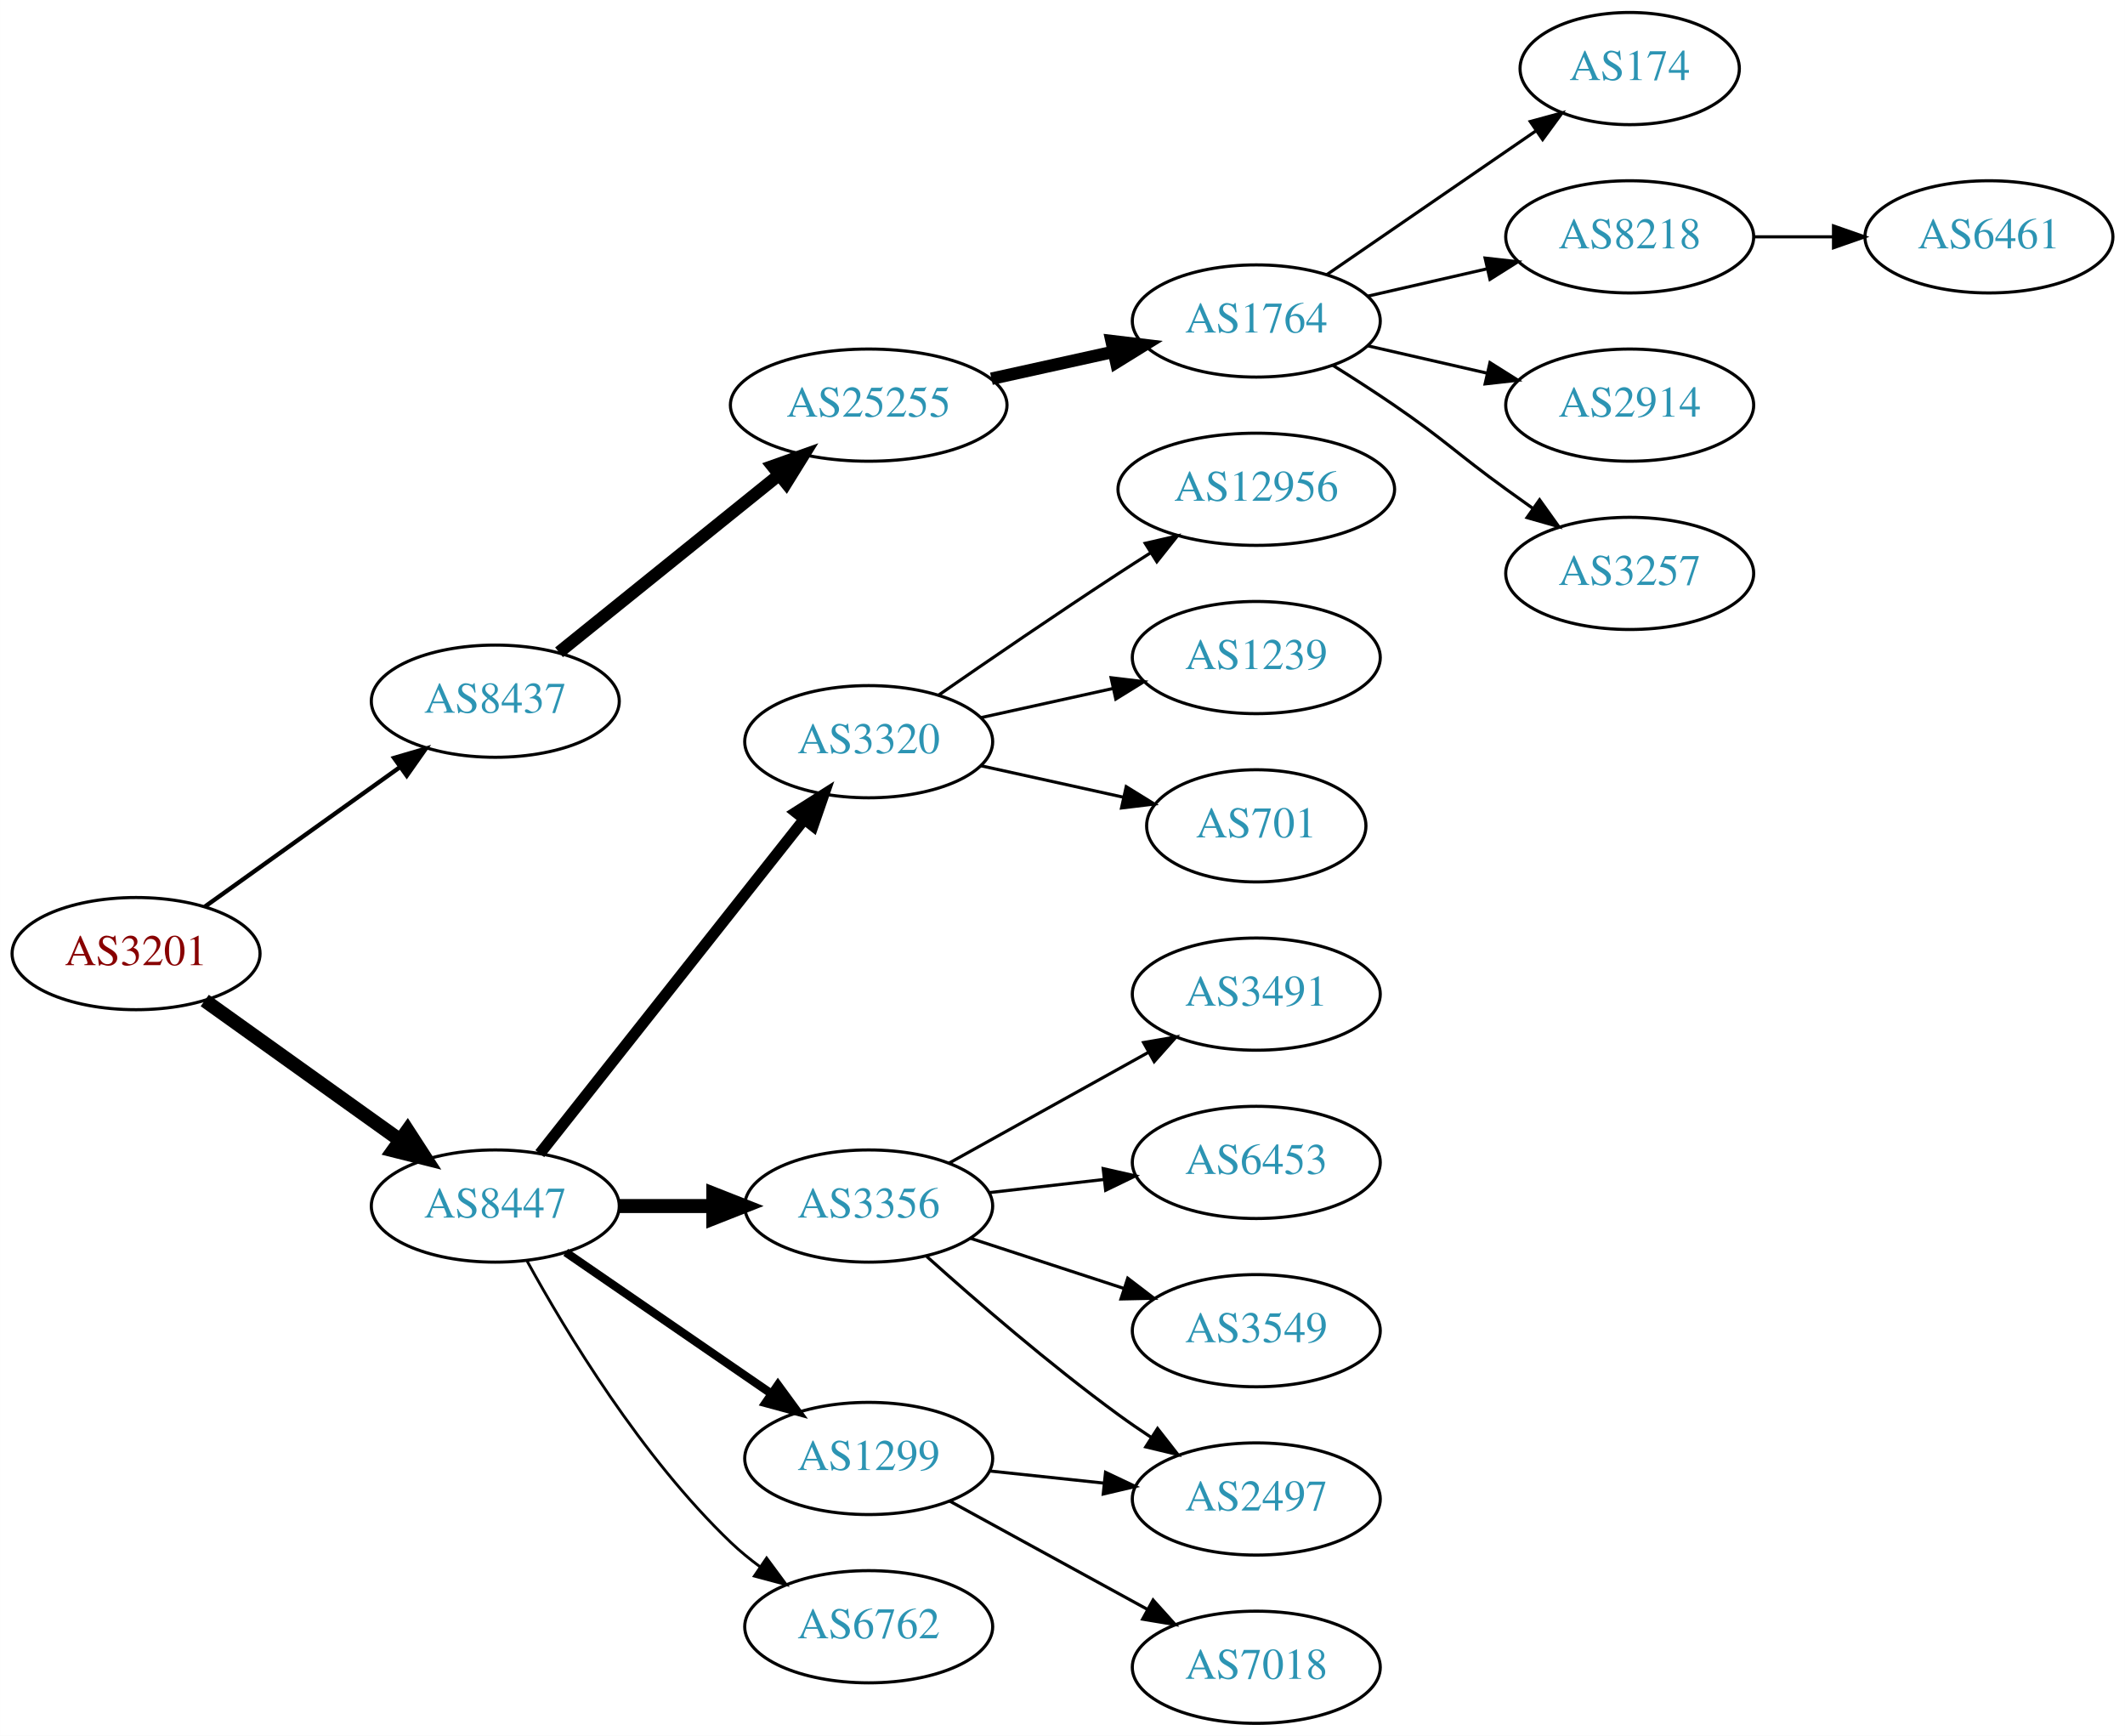
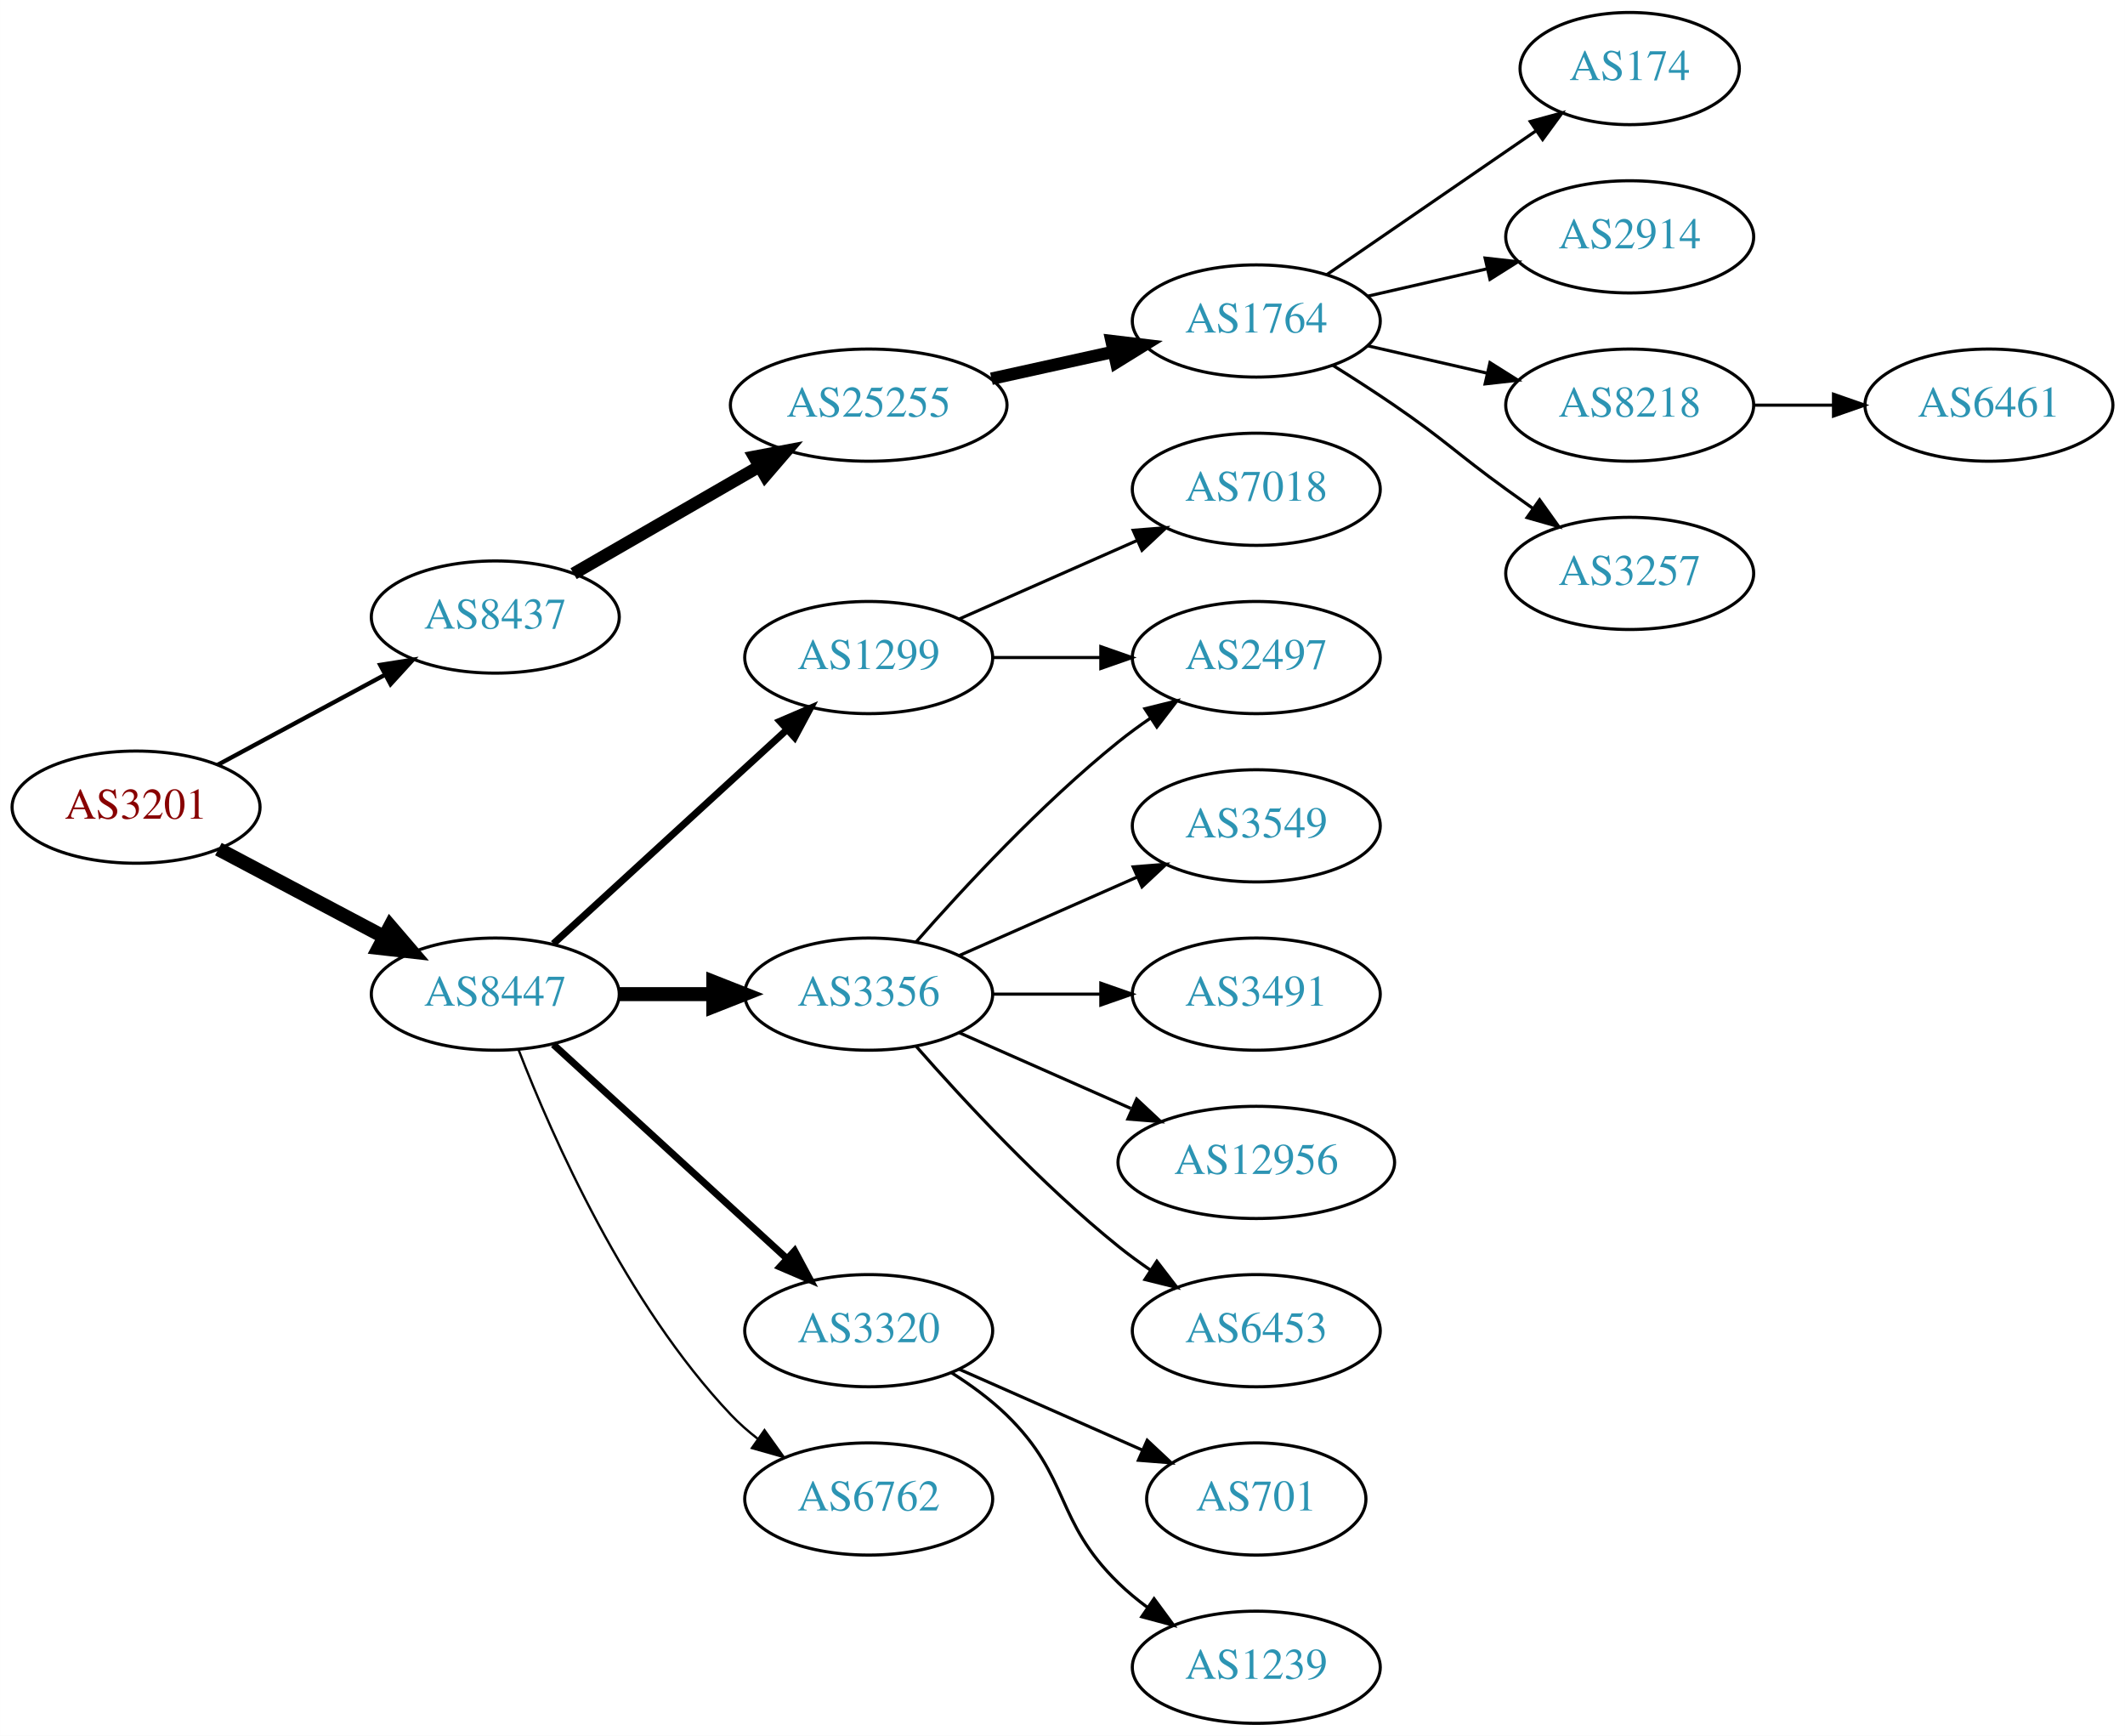
<svg xmlns="http://www.w3.org/2000/svg" xmlns:xlink="http://www.w3.org/1999/xlink" width="682pt" height="557pt" viewBox="0.00 0.00 681.96 557.00">
  <g id="graph0" class="graph" transform="scale(1 1) rotate(0) translate(4 553)">
    <polygon fill="white" stroke="none" points="-4,4 -4,-553 677.956,-553 677.956,4 -4,4" />
    <g id="node1" class="node">
      <g id="a_node1">
        <a xlink:href="/asn/3201" xlink:title="AS3201 ~ Umdasch AG [AT]">
-           <ellipse fill="#ffffff" stroke="black" cx="39.647" cy="-247" rx="39.794" ry="18" />
-           <text text-anchor="middle" x="39.647" y="-243.3" font-family="Times,serif" font-size="14.00" fill="#880000">AS3201</text>
+           <ellipse fill="#ffffff" stroke="black" cx="39.647" cy="-294" rx="39.794" ry="18" />
+           <text text-anchor="middle" x="39.647" y="-290.3" font-family="Times,serif" font-size="14.00" fill="#880000">AS3201</text>
        </a>
      </g>
    </g>
    <g id="node2" class="node">
      <g id="a_node2">
        <a xlink:href="/asn/8437" xlink:title="AS8437 ~ Hutchison Drei Austria GmbH [AT]">
-           <ellipse fill="#ffffff" stroke="black" cx="154.939" cy="-328" rx="39.794" ry="18" />
-           <text text-anchor="middle" x="154.939" y="-324.3" font-family="Times,serif" font-size="14.00" fill="#2c94b3">AS8437</text>
+           <ellipse fill="#ffffff" stroke="black" cx="154.939" cy="-355" rx="39.794" ry="18" />
+           <text text-anchor="middle" x="154.939" y="-351.3" font-family="Times,serif" font-size="14.00" fill="#2c94b3">AS8437</text>
        </a>
      </g>
    </g>
    <g id="edge1" class="edge">
-       <path fill="none" stroke="black" stroke-width="1.385" d="M61.691,-262.046C79.305,-274.639 104.643,-292.755 124.309,-306.816" />
-       <polygon fill="black" stroke="black" stroke-width="1.385" points="122.453,-309.791 132.624,-312.76 126.525,-304.097 122.453,-309.791" />
+       <path fill="none" stroke="black" stroke-width="1.385" d="M65.79,-307.538C81.521,-316.008 102.005,-327.037 119.267,-336.331" />
+       <polygon fill="black" stroke="black" stroke-width="1.385" points="118.01,-339.63 128.475,-341.289 121.329,-333.467 118.01,-339.63" />
    </g>
    <g id="node3" class="node">
      <g id="a_node3">
        <a xlink:href="/asn/8447" xlink:title="AS8447 ~ A1 Telekom Austria AG [AT]">
-           <ellipse fill="#ffffff" stroke="black" cx="154.939" cy="-166" rx="39.794" ry="18" />
-           <text text-anchor="middle" x="154.939" y="-162.3" font-family="Times,serif" font-size="14.00" fill="#2c94b3">AS8447</text>
+           <ellipse fill="#ffffff" stroke="black" cx="154.939" cy="-234" rx="39.794" ry="18" />
+           <text text-anchor="middle" x="154.939" y="-230.3" font-family="Times,serif" font-size="14.00" fill="#2c94b3">AS8447</text>
        </a>
      </g>
    </g>
    <g id="edge2" class="edge">
-       <path fill="none" stroke="black" stroke-width="4.5" d="M61.691,-231.954C79.305,-219.361 104.643,-201.245 124.309,-187.184" />
-       <polygon fill="black" stroke="black" stroke-width="4.5" points="126.779,-190.259 132.624,-181.24 122.199,-183.853 126.779,-190.259" />
+       <path fill="none" stroke="black" stroke-width="4.5" d="M66.072,-280.535C81.705,-272.256 101.951,-261.533 119.069,-252.468" />
+       <polygon fill="black" stroke="black" stroke-width="4.5" points="121.213,-255.788 128.207,-247.628 117.527,-248.828 121.213,-255.788" />
    </g>
    <g id="node4" class="node">
      <g id="a_node4">
        <a xlink:href="/asn/25255" xlink:title="AS25255 ~ ==&gt; TELE2 AUSTRIA &lt;== [AT]">
          <ellipse fill="#ffffff" stroke="black" cx="274.782" cy="-423" rx="44.393" ry="18" />
          <text text-anchor="middle" x="274.782" y="-419.3" font-family="Times,serif" font-size="14.00" fill="#2c94b3">AS25255</text>
        </a>
      </g>
    </g>
    <g id="edge3" class="edge">
-       <path fill="none" stroke="black" stroke-width="4" d="M175.399,-343.687C194.644,-359.202 224.284,-383.096 246.002,-400.605" />
-       <polygon fill="black" stroke="black" stroke-width="4" points="243.918,-403.421 253.9,-406.972 248.311,-397.971 243.918,-403.421" />
+       <path fill="none" stroke="black" stroke-width="4" d="M180.071,-368.925C197.278,-378.854 220.651,-392.341 239.75,-403.362" />
+       <polygon fill="black" stroke="black" stroke-width="4" points="238.05,-406.422 248.461,-408.389 241.549,-400.359 238.05,-406.422" />
    </g>
    <g id="node11" class="node">
      <g id="a_node11">
-         <a xlink:href="/asn/3320" xlink:title="AS3320 ~ DTAG [DE]">
-           <ellipse fill="#ffffff" stroke="black" cx="274.782" cy="-315" rx="39.794" ry="18" />
-           <text text-anchor="middle" x="274.782" y="-311.3" font-family="Times,serif" font-size="14.00" fill="#2c94b3">AS3320</text>
+         <a xlink:href="/asn/1299" xlink:title="AS1299 ~ Telia Carrier [EU]">
+           <ellipse fill="#ffffff" stroke="black" cx="274.782" cy="-342" rx="39.794" ry="18" />
+           <text text-anchor="middle" x="274.782" y="-338.3" font-family="Times,serif" font-size="14.00" fill="#2c94b3">AS1299</text>
        </a>
      </g>
    </g>
    <g id="edge10" class="edge">
-       <path fill="none" stroke="black" stroke-width="3.6" d="M169.228,-182.803C189.916,-208.96 229.941,-259.568 254.021,-290.014" />
-       <polygon fill="black" stroke="black" stroke-width="3.6" points="251.412,-292.358 260.361,-298.03 256.903,-288.016 251.412,-292.358" />
+       <path fill="none" stroke="black" stroke-width="2.25" d="M173.582,-250.169C193.454,-268.382 225.917,-298.133 248.486,-318.817" />
+       <polygon fill="black" stroke="black" stroke-width="2.25" points="246.282,-321.545 256.019,-325.721 251.012,-316.384 246.282,-321.545" />
    </g>
    <g id="node12" class="node">
      <g id="a_node12">
        <a xlink:href="/asn/3356" xlink:title="AS3356 ~ Level 3 Parent, LLC [US]">
-           <ellipse fill="#ffffff" stroke="black" cx="274.782" cy="-166" rx="39.794" ry="18" />
-           <text text-anchor="middle" x="274.782" y="-162.3" font-family="Times,serif" font-size="14.00" fill="#2c94b3">AS3356</text>
+           <ellipse fill="#ffffff" stroke="black" cx="274.782" cy="-234" rx="39.794" ry="18" />
+           <text text-anchor="middle" x="274.782" y="-230.3" font-family="Times,serif" font-size="14.00" fill="#2c94b3">AS3356</text>
        </a>
      </g>
    </g>
    <g id="edge11" class="edge">
-       <path fill="none" stroke="black" stroke-width="4.5" d="M194.852,-166C204.405,-166 214.755,-166 224.718,-166" />
-       <polygon fill="black" stroke="black" stroke-width="4.5" points="224.91,-169.938 234.91,-166 224.91,-162.063 224.91,-169.938" />
+       <path fill="none" stroke="black" stroke-width="4.5" d="M194.852,-234C204.405,-234 214.755,-234 224.718,-234" />
+       <polygon fill="black" stroke="black" stroke-width="4.5" points="224.91,-237.938 234.91,-234 224.91,-230.063 224.91,-237.938" />
    </g>
    <g id="node13" class="node">
      <g id="a_node13">
-         <a xlink:href="/asn/1299" xlink:title="AS1299 ~ Telia Carrier [EU]">
-           <ellipse fill="#ffffff" stroke="black" cx="274.782" cy="-85" rx="39.794" ry="18" />
-           <text text-anchor="middle" x="274.782" y="-81.3" font-family="Times,serif" font-size="14.00" fill="#2c94b3">AS1299</text>
+         <a xlink:href="/asn/3320" xlink:title="AS3320 ~ DTAG [DE]">
+           <ellipse fill="#ffffff" stroke="black" cx="274.782" cy="-126" rx="39.794" ry="18" />
+           <text text-anchor="middle" x="274.782" y="-122.3" font-family="Times,serif" font-size="14.00" fill="#2c94b3">AS3320</text>
        </a>
      </g>
    </g>
    <g id="edge12" class="edge">
-       <path fill="none" stroke="black" stroke-width="2.7" d="M177.554,-151.143C196.042,-138.435 222.856,-120.005 243.485,-105.825" />
-       <polygon fill="black" stroke="black" stroke-width="2.7" points="245.647,-108.586 251.906,-100.037 241.682,-102.817 245.647,-108.586" />
+       <path fill="none" stroke="black" stroke-width="2.25" d="M173.582,-217.831C193.454,-199.618 225.917,-169.867 248.486,-149.183" />
+       <polygon fill="black" stroke="black" stroke-width="2.25" points="251.012,-151.616 256.019,-142.279 246.282,-146.455 251.012,-151.616" />
    </g>
    <g id="node14" class="node">
      <g id="a_node14">
        <a xlink:href="/asn/6762" xlink:title="AS6762 ~ TELECOM ITALIA SPARKLE S.p.A. [IT]">
-           <ellipse fill="#ffffff" stroke="black" cx="274.782" cy="-31" rx="39.794" ry="18" />
-           <text text-anchor="middle" x="274.782" y="-27.3" font-family="Times,serif" font-size="14.00" fill="#2c94b3">AS6762</text>
+           <ellipse fill="#ffffff" stroke="black" cx="274.782" cy="-72" rx="39.794" ry="18" />
+           <text text-anchor="middle" x="274.782" y="-68.3" font-family="Times,serif" font-size="14.00" fill="#2c94b3">AS6762</text>
        </a>
      </g>
    </g>
    <g id="edge13" class="edge">
-       <path fill="none" stroke="black" stroke-width="0.9" d="M165.181,-148.287C177.726,-125.439 201.903,-85.389 230.586,-58 233.454,-55.261 236.643,-52.653 239.952,-50.215" />
-       <polygon fill="black" stroke="black" stroke-width="0.9" points="242.015,-53.044 248.311,-44.523 238.076,-47.258 242.015,-53.044" />
+       <path fill="none" stroke="black" stroke-width="0.75" d="M162.463,-216.006C173.213,-188.272 196.87,-134.571 230.586,-99 233.172,-96.272 236.089,-93.706 239.157,-91.323" />
+       <polygon fill="black" stroke="black" stroke-width="0.75" points="241.336,-94.07 247.506,-85.457 237.312,-88.342 241.336,-94.07" />
    </g>
    <g id="node5" class="node">
      <g id="a_node5">
        <a xlink:href="/asn/1764" xlink:title="AS1764 ~ NEXTLAYER-AS [AT]">
          <ellipse fill="#ffffff" stroke="black" cx="399.174" cy="-450" rx="39.794" ry="18" />
          <text text-anchor="middle" x="399.174" y="-446.3" font-family="Times,serif" font-size="14.00" fill="#2c94b3">AS1764</text>
        </a>
      </g>
    </g>
    <g id="edge4" class="edge">
      <path fill="none" stroke="black" stroke-width="4" d="M314.172,-431.469C326.563,-434.202 340.41,-437.257 353.23,-440.085" />
      <polygon fill="black" stroke="black" stroke-width="4" points="352.726,-443.558 363.245,-442.295 354.234,-436.722 352.726,-443.558" />
    </g>
    <g id="node6" class="node">
      <g id="a_node6">
        <a xlink:href="/asn/174" xlink:title="AS174 ~ Cogent Communications [US]">
          <ellipse fill="#ffffff" stroke="black" cx="519.017" cy="-531" rx="35.194" ry="18" />
          <text text-anchor="middle" x="519.017" y="-527.3" font-family="Times,serif" font-size="14.00" fill="#2c94b3">AS174</text>
        </a>
      </g>
    </g>
    <g id="edge5" class="edge">
      <path fill="none" stroke="black" d="M421.788,-464.857C440.626,-477.805 468.105,-496.693 488.881,-510.973" />
      <polygon fill="black" stroke="black" points="487.106,-514.001 497.33,-516.781 491.072,-508.232 487.106,-514.001" />
    </g>
    <g id="node7" class="node">
      <g id="a_node7">
-         <a xlink:href="/asn/8218" xlink:title="AS8218 ~ legacy Neotelecoms [FR]">
+         <a xlink:href="/asn/2914" xlink:title="AS2914 ~ NTT America, Inc. [US]">
          <ellipse fill="#ffffff" stroke="black" cx="519.017" cy="-477" rx="39.794" ry="18" />
-           <text text-anchor="middle" x="519.017" y="-473.3" font-family="Times,serif" font-size="14.00" fill="#2c94b3">AS8218</text>
+           <text text-anchor="middle" x="519.017" y="-473.3" font-family="Times,serif" font-size="14.00" fill="#2c94b3">AS2914</text>
        </a>
      </g>
    </g>
    <g id="edge6" class="edge">
      <path fill="none" stroke="black" d="M434.893,-457.955C446.893,-460.704 460.514,-463.825 473.207,-466.733" />
      <polygon fill="black" stroke="black" points="472.609,-470.187 483.138,-469.009 474.173,-463.364 472.609,-470.187" />
    </g>
    <g id="node8" class="node">
      <g id="a_node8">
-         <a xlink:href="/asn/2914" xlink:title="AS2914 ~ NTT America, Inc. [US]">
+         <a xlink:href="/asn/8218" xlink:title="AS8218 ~ legacy Neotelecoms [FR]">
          <ellipse fill="#ffffff" stroke="black" cx="519.017" cy="-423" rx="39.794" ry="18" />
-           <text text-anchor="middle" x="519.017" y="-419.3" font-family="Times,serif" font-size="14.00" fill="#2c94b3">AS2914</text>
+           <text text-anchor="middle" x="519.017" y="-419.3" font-family="Times,serif" font-size="14.00" fill="#2c94b3">AS8218</text>
        </a>
      </g>
    </g>
    <g id="edge7" class="edge">
      <path fill="none" stroke="black" d="M434.893,-442.045C446.893,-439.296 460.514,-436.175 473.207,-433.267" />
      <polygon fill="black" stroke="black" points="474.173,-436.636 483.138,-430.991 472.609,-429.813 474.173,-436.636" />
    </g>
    <g id="node9" class="node">
      <g id="a_node9">
        <a xlink:href="/asn/3257" xlink:title="AS3257 ~ GTT [DE]">
          <ellipse fill="#ffffff" stroke="black" cx="519.017" cy="-369" rx="39.794" ry="18" />
          <text text-anchor="middle" x="519.017" y="-365.3" font-family="Times,serif" font-size="14.00" fill="#2c94b3">AS3257</text>
        </a>
      </g>
    </g>
    <g id="edge8" class="edge">
      <path fill="none" stroke="black" d="M423.723,-435.784C430.165,-431.76 437.098,-427.301 443.37,-423 459.865,-411.689 463.17,-407.729 479.37,-396 482.173,-393.971 485.105,-391.875 488.045,-389.79" />
      <polygon fill="black" stroke="black" points="490.096,-392.627 496.26,-384.009 486.068,-386.903 490.096,-392.627" />
    </g>
    <g id="node10" class="node">
      <g id="a_node10">
        <a xlink:href="/asn/6461" xlink:title="AS6461 ~ Zayo Bandwidth [US]">
-           <ellipse fill="#ffffff" stroke="black" cx="634.31" cy="-477" rx="39.794" ry="18" />
-           <text text-anchor="middle" x="634.31" y="-473.3" font-family="Times,serif" font-size="14.00" fill="#2c94b3">AS6461</text>
+           <ellipse fill="#ffffff" stroke="black" cx="634.31" cy="-423" rx="39.794" ry="18" />
+           <text text-anchor="middle" x="634.31" y="-419.3" font-family="Times,serif" font-size="14.00" fill="#2c94b3">AS6461</text>
        </a>
      </g>
    </g>
    <g id="edge9" class="edge">
-       <path fill="none" stroke="black" d="M558.689,-477C566.892,-477 575.656,-477 584.188,-477" />
-       <polygon fill="black" stroke="black" points="584.427,-480.5 594.427,-477 584.427,-473.5 584.427,-480.5" />
-     </g>
-     <g id="node20" class="node">
-       <g id="a_node20">
-         <a xlink:href="/asn/12956" xlink:title="AS12956 ~ TELXIUS [ES]">
-           <ellipse fill="#ffffff" stroke="black" cx="399.174" cy="-396" rx="44.393" ry="18" />
-           <text text-anchor="middle" x="399.174" y="-392.3" font-family="Times,serif" font-size="14.00" fill="#2c94b3">AS12956</text>
-         </a>
-       </g>
-     </g>
-     <g id="edge20" class="edge">
-       <path fill="none" stroke="black" d="M297.139,-329.901C312.99,-340.877 335.193,-356.079 354.978,-369 358.299,-371.169 361.781,-373.406 365.267,-375.621" />
-       <polygon fill="black" stroke="black" points="363.524,-378.66 373.85,-381.032 367.257,-372.738 363.524,-378.66" />
-     </g>
-     <g id="node21" class="node">
-       <g id="a_node21">
-         <a xlink:href="/asn/1239" xlink:title="AS1239 ~ Sprint [US]">
-           <ellipse fill="#ffffff" stroke="black" cx="399.174" cy="-342" rx="39.794" ry="18" />
-           <text text-anchor="middle" x="399.174" y="-338.3" font-family="Times,serif" font-size="14.00" fill="#2c94b3">AS1239</text>
-         </a>
-       </g>
-     </g>
-     <g id="edge21" class="edge">
-       <path fill="none" stroke="black" d="M310.855,-322.737C324.042,-325.646 339.222,-328.995 353.187,-332.076" />
-       <polygon fill="black" stroke="black" points="352.577,-335.525 363.096,-334.262 354.085,-328.69 352.577,-335.525" />
-     </g>
-     <g id="node22" class="node">
-       <g id="a_node22">
-         <a xlink:href="/asn/701" xlink:title="AS701 ~ UUNET [US]">
-           <ellipse fill="#ffffff" stroke="black" cx="399.174" cy="-288" rx="35.194" ry="18" />
-           <text text-anchor="middle" x="399.174" y="-284.3" font-family="Times,serif" font-size="14.00" fill="#2c94b3">AS701</text>
-         </a>
-       </g>
-     </g>
-     <g id="edge22" class="edge">
-       <path fill="none" stroke="black" d="M310.855,-307.263C325.088,-304.123 341.643,-300.471 356.487,-297.196" />
-       <polygon fill="black" stroke="black" points="357.43,-300.572 366.441,-295 355.922,-293.737 357.43,-300.572" />
+       <path fill="none" stroke="black" d="M558.689,-423C566.892,-423 575.656,-423 584.188,-423" />
+       <polygon fill="black" stroke="black" points="584.427,-426.5 594.427,-423 584.427,-419.5 584.427,-426.5" />
    </g>
    <g id="node15" class="node">
      <g id="a_node15">
        <a xlink:href="/asn/2497" xlink:title="AS2497 ~ Internet Initiative Japan Inc. [JP]">
-           <ellipse fill="#ffffff" stroke="black" cx="399.174" cy="-72" rx="39.794" ry="18" />
-           <text text-anchor="middle" x="399.174" y="-68.3" font-family="Times,serif" font-size="14.00" fill="#2c94b3">AS2497</text>
-         </a>
-       </g>
-     </g>
-     <g id="edge18" class="edge">
-       <path fill="none" stroke="black" d="M293.425,-149.801C309.092,-135.731 332.865,-115.137 354.978,-99 358.354,-96.537 361.955,-94.063 365.583,-91.667" />
-       <polygon fill="black" stroke="black" points="367.483,-94.606 374.005,-86.256 363.7,-88.716 367.483,-94.606" />
+           <ellipse fill="#ffffff" stroke="black" cx="399.174" cy="-342" rx="39.794" ry="18" />
+           <text text-anchor="middle" x="399.174" y="-338.3" font-family="Times,serif" font-size="14.00" fill="#2c94b3">AS2497</text>
+         </a>
+       </g>
+     </g>
+     <g id="edge20" class="edge">
+       <path fill="none" stroke="black" d="M314.508,-342C325.446,-342 337.497,-342 348.963,-342" />
+       <polygon fill="black" stroke="black" points="349.28,-345.5 359.28,-342 349.28,-338.5 349.28,-345.5" />
+     </g>
+     <g id="node20" class="node">
+       <g id="a_node20">
+         <a xlink:href="/asn/7018" xlink:title="AS7018 ~ AT&amp;T Services, Inc. [US]">
+           <ellipse fill="#ffffff" stroke="black" cx="399.174" cy="-396" rx="39.794" ry="18" />
+           <text text-anchor="middle" x="399.174" y="-392.3" font-family="Times,serif" font-size="14.00" fill="#2c94b3">AS7018</text>
+         </a>
+       </g>
+     </g>
+     <g id="edge19" class="edge">
+       <path fill="none" stroke="black" d="M303.861,-354.389C320.809,-361.866 342.606,-371.483 360.976,-379.588" />
+       <polygon fill="black" stroke="black" points="359.664,-382.834 370.226,-383.669 362.489,-376.43 359.664,-382.834" />
+     </g>
+     <g id="edge14" class="edge">
+       <path fill="none" stroke="black" d="M289.934,-250.663C305.036,-267.894 330.157,-295.024 354.978,-315 358.233,-317.62 361.759,-320.192 365.343,-322.646" />
+       <polygon fill="black" stroke="black" points="363.431,-325.577 373.716,-328.121 367.262,-319.719 363.431,-325.577" />
+     </g>
+     <g id="node16" class="node">
+       <g id="a_node16">
+         <a xlink:href="/asn/3549" xlink:title="AS3549 ~ Level 3 Parent, LLC [US]">
+           <ellipse fill="#ffffff" stroke="black" cx="399.174" cy="-288" rx="39.794" ry="18" />
+           <text text-anchor="middle" x="399.174" y="-284.3" font-family="Times,serif" font-size="14.00" fill="#2c94b3">AS3549</text>
+         </a>
+       </g>
+     </g>
+     <g id="edge15" class="edge">
+       <path fill="none" stroke="black" d="M303.861,-246.389C320.809,-253.866 342.606,-263.483 360.976,-271.588" />
+       <polygon fill="black" stroke="black" points="359.664,-274.834 370.226,-275.669 362.489,-268.43 359.664,-274.834" />
    </g>
    <g id="node17" class="node">
      <g id="a_node17">
        <a xlink:href="/asn/3491" xlink:title="AS3491 ~ PCCW Global, Inc. [US]">
          <ellipse fill="#ffffff" stroke="black" cx="399.174" cy="-234" rx="39.794" ry="18" />
          <text text-anchor="middle" x="399.174" y="-230.3" font-family="Times,serif" font-size="14.00" fill="#2c94b3">AS3491</text>
        </a>
      </g>
    </g>
    <g id="edge16" class="edge">
-       <path fill="none" stroke="black" d="M300.55,-179.761C318.964,-189.992 344.297,-204.066 364.542,-215.315" />
-       <polygon fill="black" stroke="black" points="363.002,-218.462 373.443,-220.26 366.402,-212.343 363.002,-218.462" />
+       <path fill="none" stroke="black" d="M314.508,-234C325.446,-234 337.497,-234 348.963,-234" />
+       <polygon fill="black" stroke="black" points="349.28,-237.5 359.28,-234 349.28,-230.5 349.28,-237.5" />
    </g>
    <g id="node18" class="node">
      <g id="a_node18">
-         <a xlink:href="/asn/6453" xlink:title="AS6453 ~ TATA COMMUNICATIONS (AMERICA) INC [US]">
-           <ellipse fill="#ffffff" stroke="black" cx="399.174" cy="-180" rx="39.794" ry="18" />
-           <text text-anchor="middle" x="399.174" y="-176.3" font-family="Times,serif" font-size="14.00" fill="#2c94b3">AS6453</text>
+         <a xlink:href="/asn/12956" xlink:title="AS12956 ~ TELXIUS [ES]">
+           <ellipse fill="#ffffff" stroke="black" cx="399.174" cy="-180" rx="44.393" ry="18" />
+           <text text-anchor="middle" x="399.174" y="-176.3" font-family="Times,serif" font-size="14.00" fill="#2c94b3">AS12956</text>
        </a>
      </g>
    </g>
    <g id="edge17" class="edge">
-       <path fill="none" stroke="black" d="M313.502,-170.315C325.135,-171.645 338.103,-173.129 350.323,-174.527" />
-       <polygon fill="black" stroke="black" points="350.035,-178.016 360.368,-175.675 350.83,-171.062 350.035,-178.016" />
+       <path fill="none" stroke="black" d="M303.861,-221.611C320.177,-214.413 340.988,-205.231 358.907,-197.325" />
+       <polygon fill="black" stroke="black" points="360.782,-200.323 368.518,-193.084 357.956,-193.919 360.782,-200.323" />
    </g>
    <g id="node19" class="node">
      <g id="a_node19">
-         <a xlink:href="/asn/3549" xlink:title="AS3549 ~ Level 3 Parent, LLC [US]">
+         <a xlink:href="/asn/6453" xlink:title="AS6453 ~ TATA COMMUNICATIONS (AMERICA) INC [US]">
          <ellipse fill="#ffffff" stroke="black" cx="399.174" cy="-126" rx="39.794" ry="18" />
-           <text text-anchor="middle" x="399.174" y="-122.3" font-family="Times,serif" font-size="14.00" fill="#2c94b3">AS3549</text>
-         </a>
-       </g>
-     </g>
-     <g id="edge19" class="edge">
-       <path fill="none" stroke="black" d="M307.301,-155.699C322.317,-150.792 340.477,-144.856 356.604,-139.586" />
-       <polygon fill="black" stroke="black" points="357.919,-142.839 366.337,-136.405 355.744,-136.185 357.919,-142.839" />
-     </g>
-     <g id="edge14" class="edge">
-       <path fill="none" stroke="black" d="M313.502,-80.993C325.135,-79.758 338.103,-78.381 350.323,-77.082" />
-       <polygon fill="black" stroke="black" points="350.793,-80.552 360.368,-76.016 350.054,-73.591 350.793,-80.552" />
-     </g>
-     <g id="node16" class="node">
-       <g id="a_node16">
-         <a xlink:href="/asn/7018" xlink:title="AS7018 ~ AT&amp;T Services, Inc. [US]">
+           <text text-anchor="middle" x="399.174" y="-122.3" font-family="Times,serif" font-size="14.00" fill="#2c94b3">AS6453</text>
+         </a>
+       </g>
+     </g>
+     <g id="edge18" class="edge">
+       <path fill="none" stroke="black" d="M289.934,-217.337C305.036,-200.106 330.157,-172.976 354.978,-153 358.233,-150.38 361.759,-147.808 365.343,-145.354" />
+       <polygon fill="black" stroke="black" points="367.262,-148.281 373.716,-139.879 363.431,-142.423 367.262,-148.281" />
+     </g>
+     <g id="node21" class="node">
+       <g id="a_node21">
+         <a xlink:href="/asn/701" xlink:title="AS701 ~ UUNET [US]">
+           <ellipse fill="#ffffff" stroke="black" cx="399.174" cy="-72" rx="35.194" ry="18" />
+           <text text-anchor="middle" x="399.174" y="-68.3" font-family="Times,serif" font-size="14.00" fill="#2c94b3">AS701</text>
+         </a>
+       </g>
+     </g>
+     <g id="edge21" class="edge">
+       <path fill="none" stroke="black" d="M303.861,-113.611C321.29,-105.922 343.847,-95.969 362.531,-87.726" />
+       <polygon fill="black" stroke="black" points="364.164,-90.831 371.9,-83.592 361.338,-84.427 364.164,-90.831" />
+     </g>
+     <g id="node22" class="node">
+       <g id="a_node22">
+         <a xlink:href="/asn/1239" xlink:title="AS1239 ~ Sprint [US]">
          <ellipse fill="#ffffff" stroke="black" cx="399.174" cy="-18" rx="39.794" ry="18" />
-           <text text-anchor="middle" x="399.174" y="-14.3" font-family="Times,serif" font-size="14.00" fill="#2c94b3">AS7018</text>
-         </a>
-       </g>
-     </g>
-     <g id="edge15" class="edge">
-       <path fill="none" stroke="black" d="M300.845,-71.28C319.161,-61.254 344.204,-47.544 364.301,-36.543" />
-       <polygon fill="black" stroke="black" points="366.053,-39.574 373.144,-31.702 362.692,-33.434 366.053,-39.574" />
+           <text text-anchor="middle" x="399.174" y="-14.3" font-family="Times,serif" font-size="14.00" fill="#2c94b3">AS1239</text>
+         </a>
+       </g>
+     </g>
+     <g id="edge22" class="edge">
+       <path fill="none" stroke="black" d="M301.311,-112.538C307.474,-108.638 313.775,-104.052 318.978,-99 339.671,-78.906 334.285,-65.094 354.978,-45 357.823,-42.237 360.997,-39.614 364.297,-37.166" />
+       <polygon fill="black" stroke="black" points="366.363,-39.993 372.645,-31.462 362.414,-34.214 366.363,-39.993" />
    </g>
  </g>
</svg>
